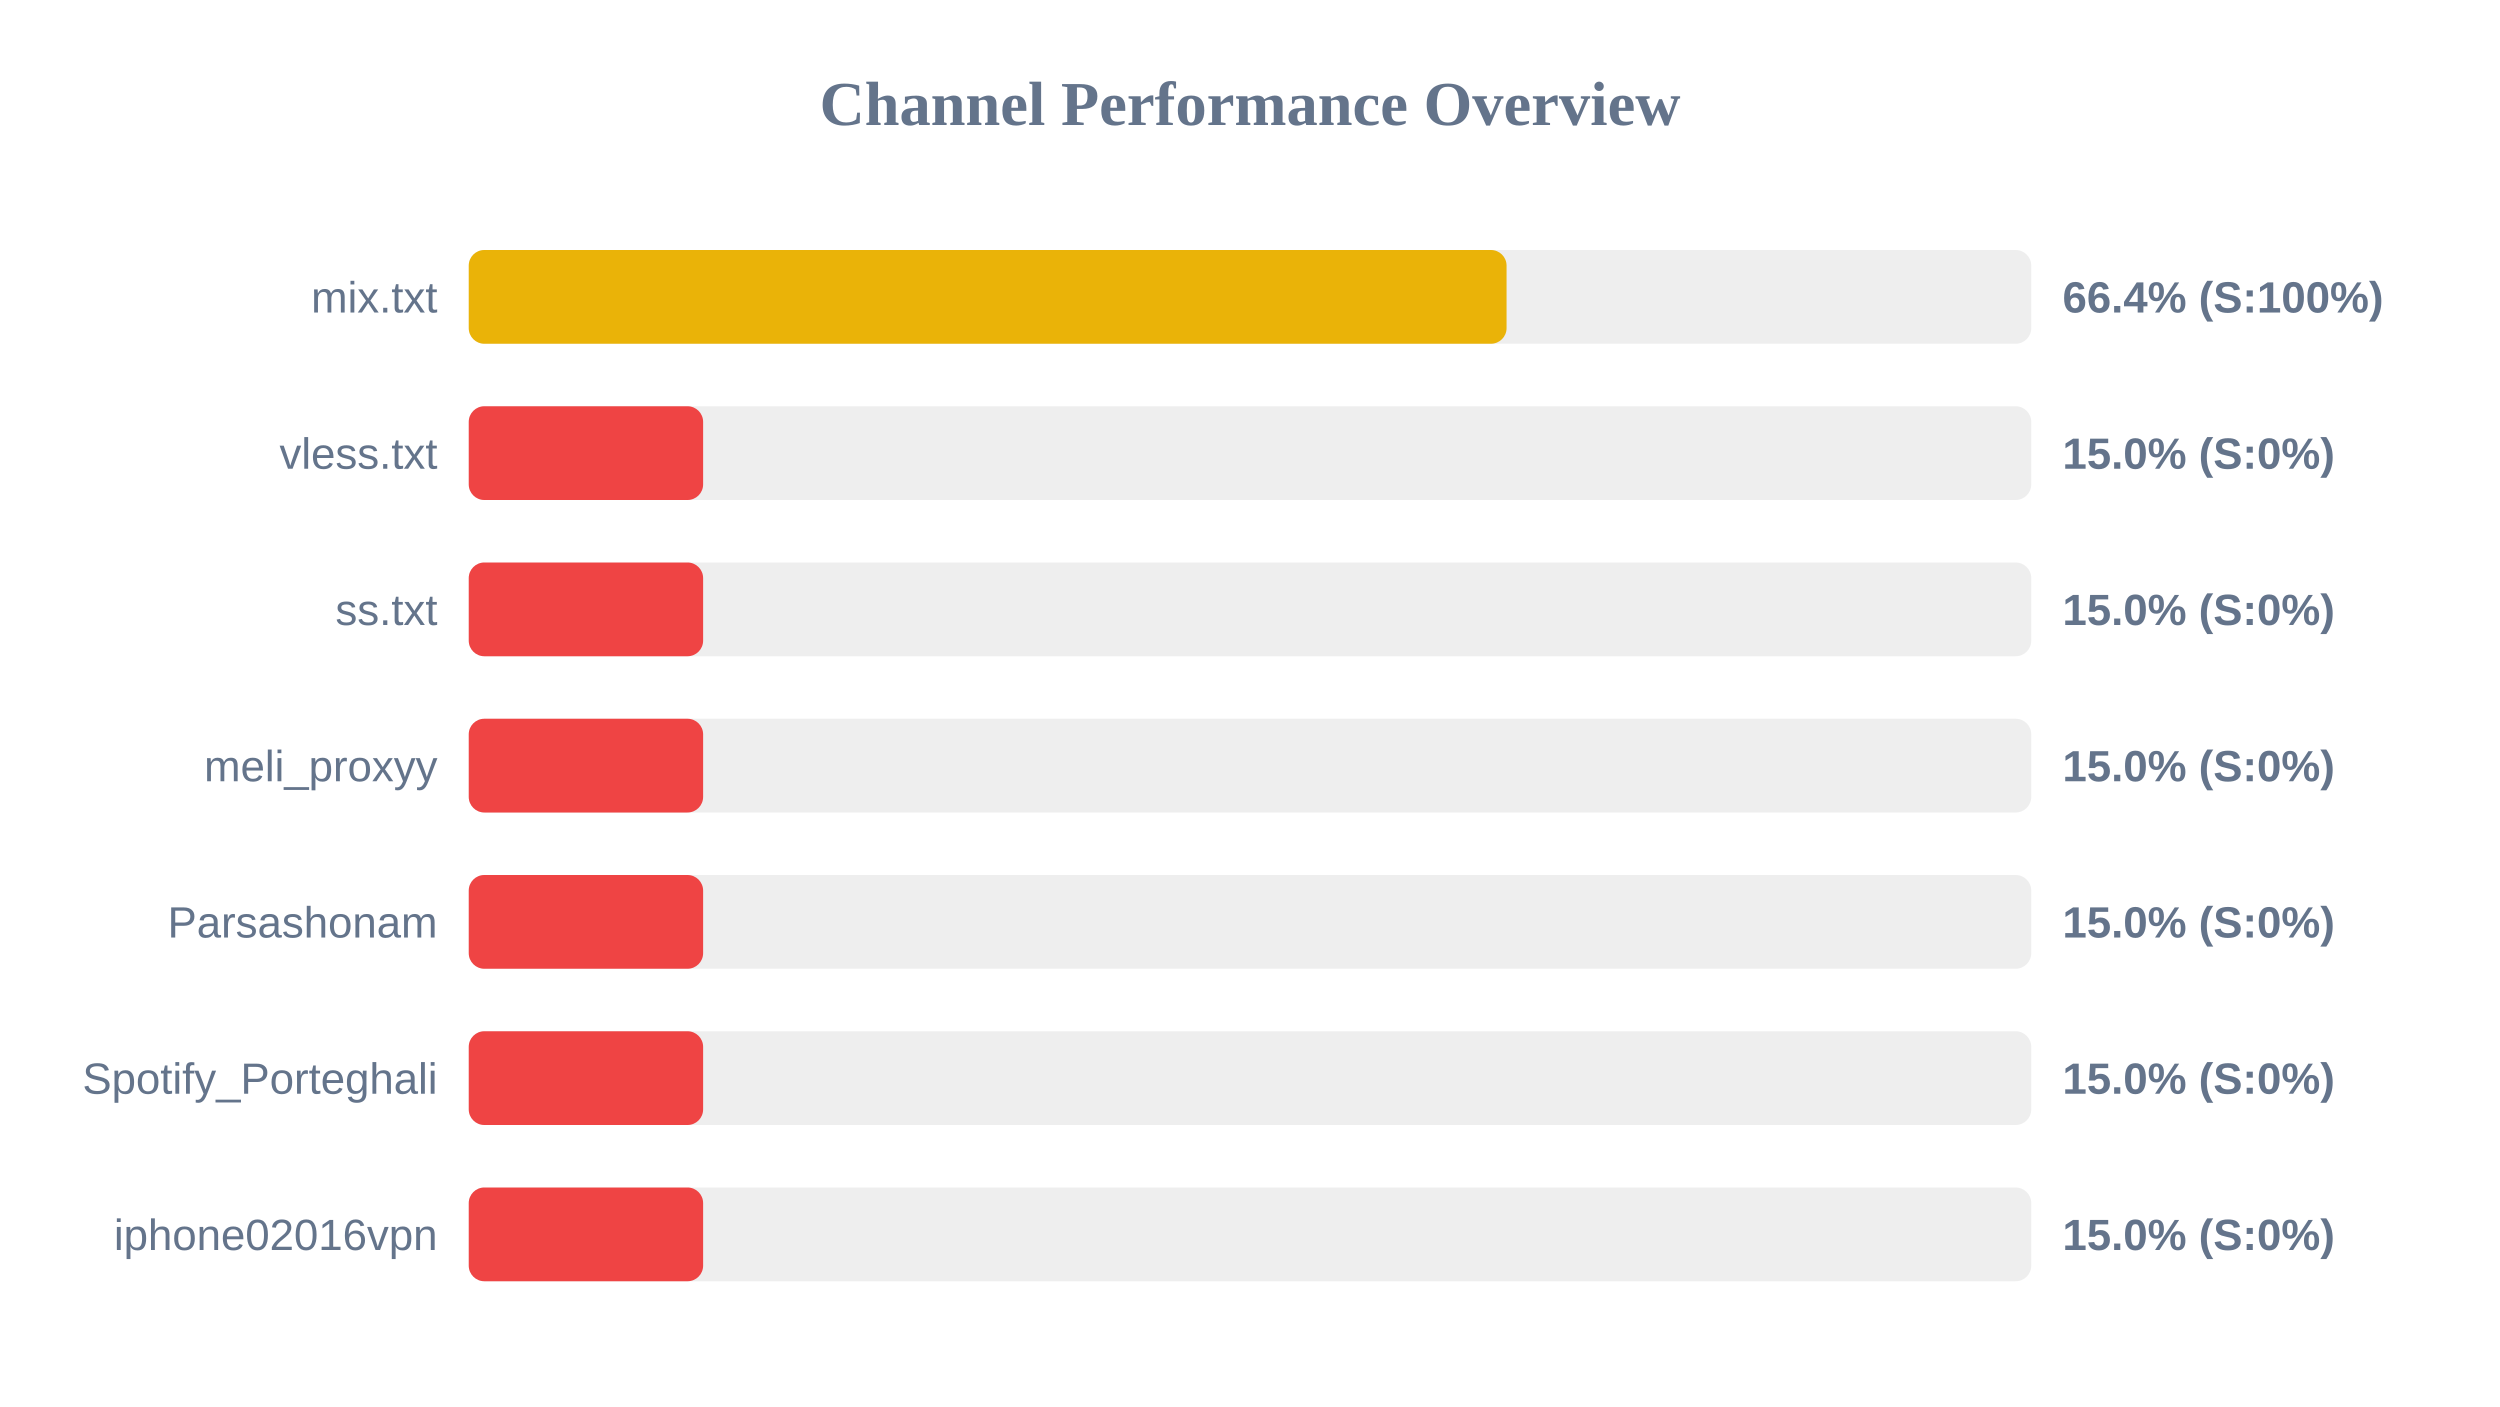
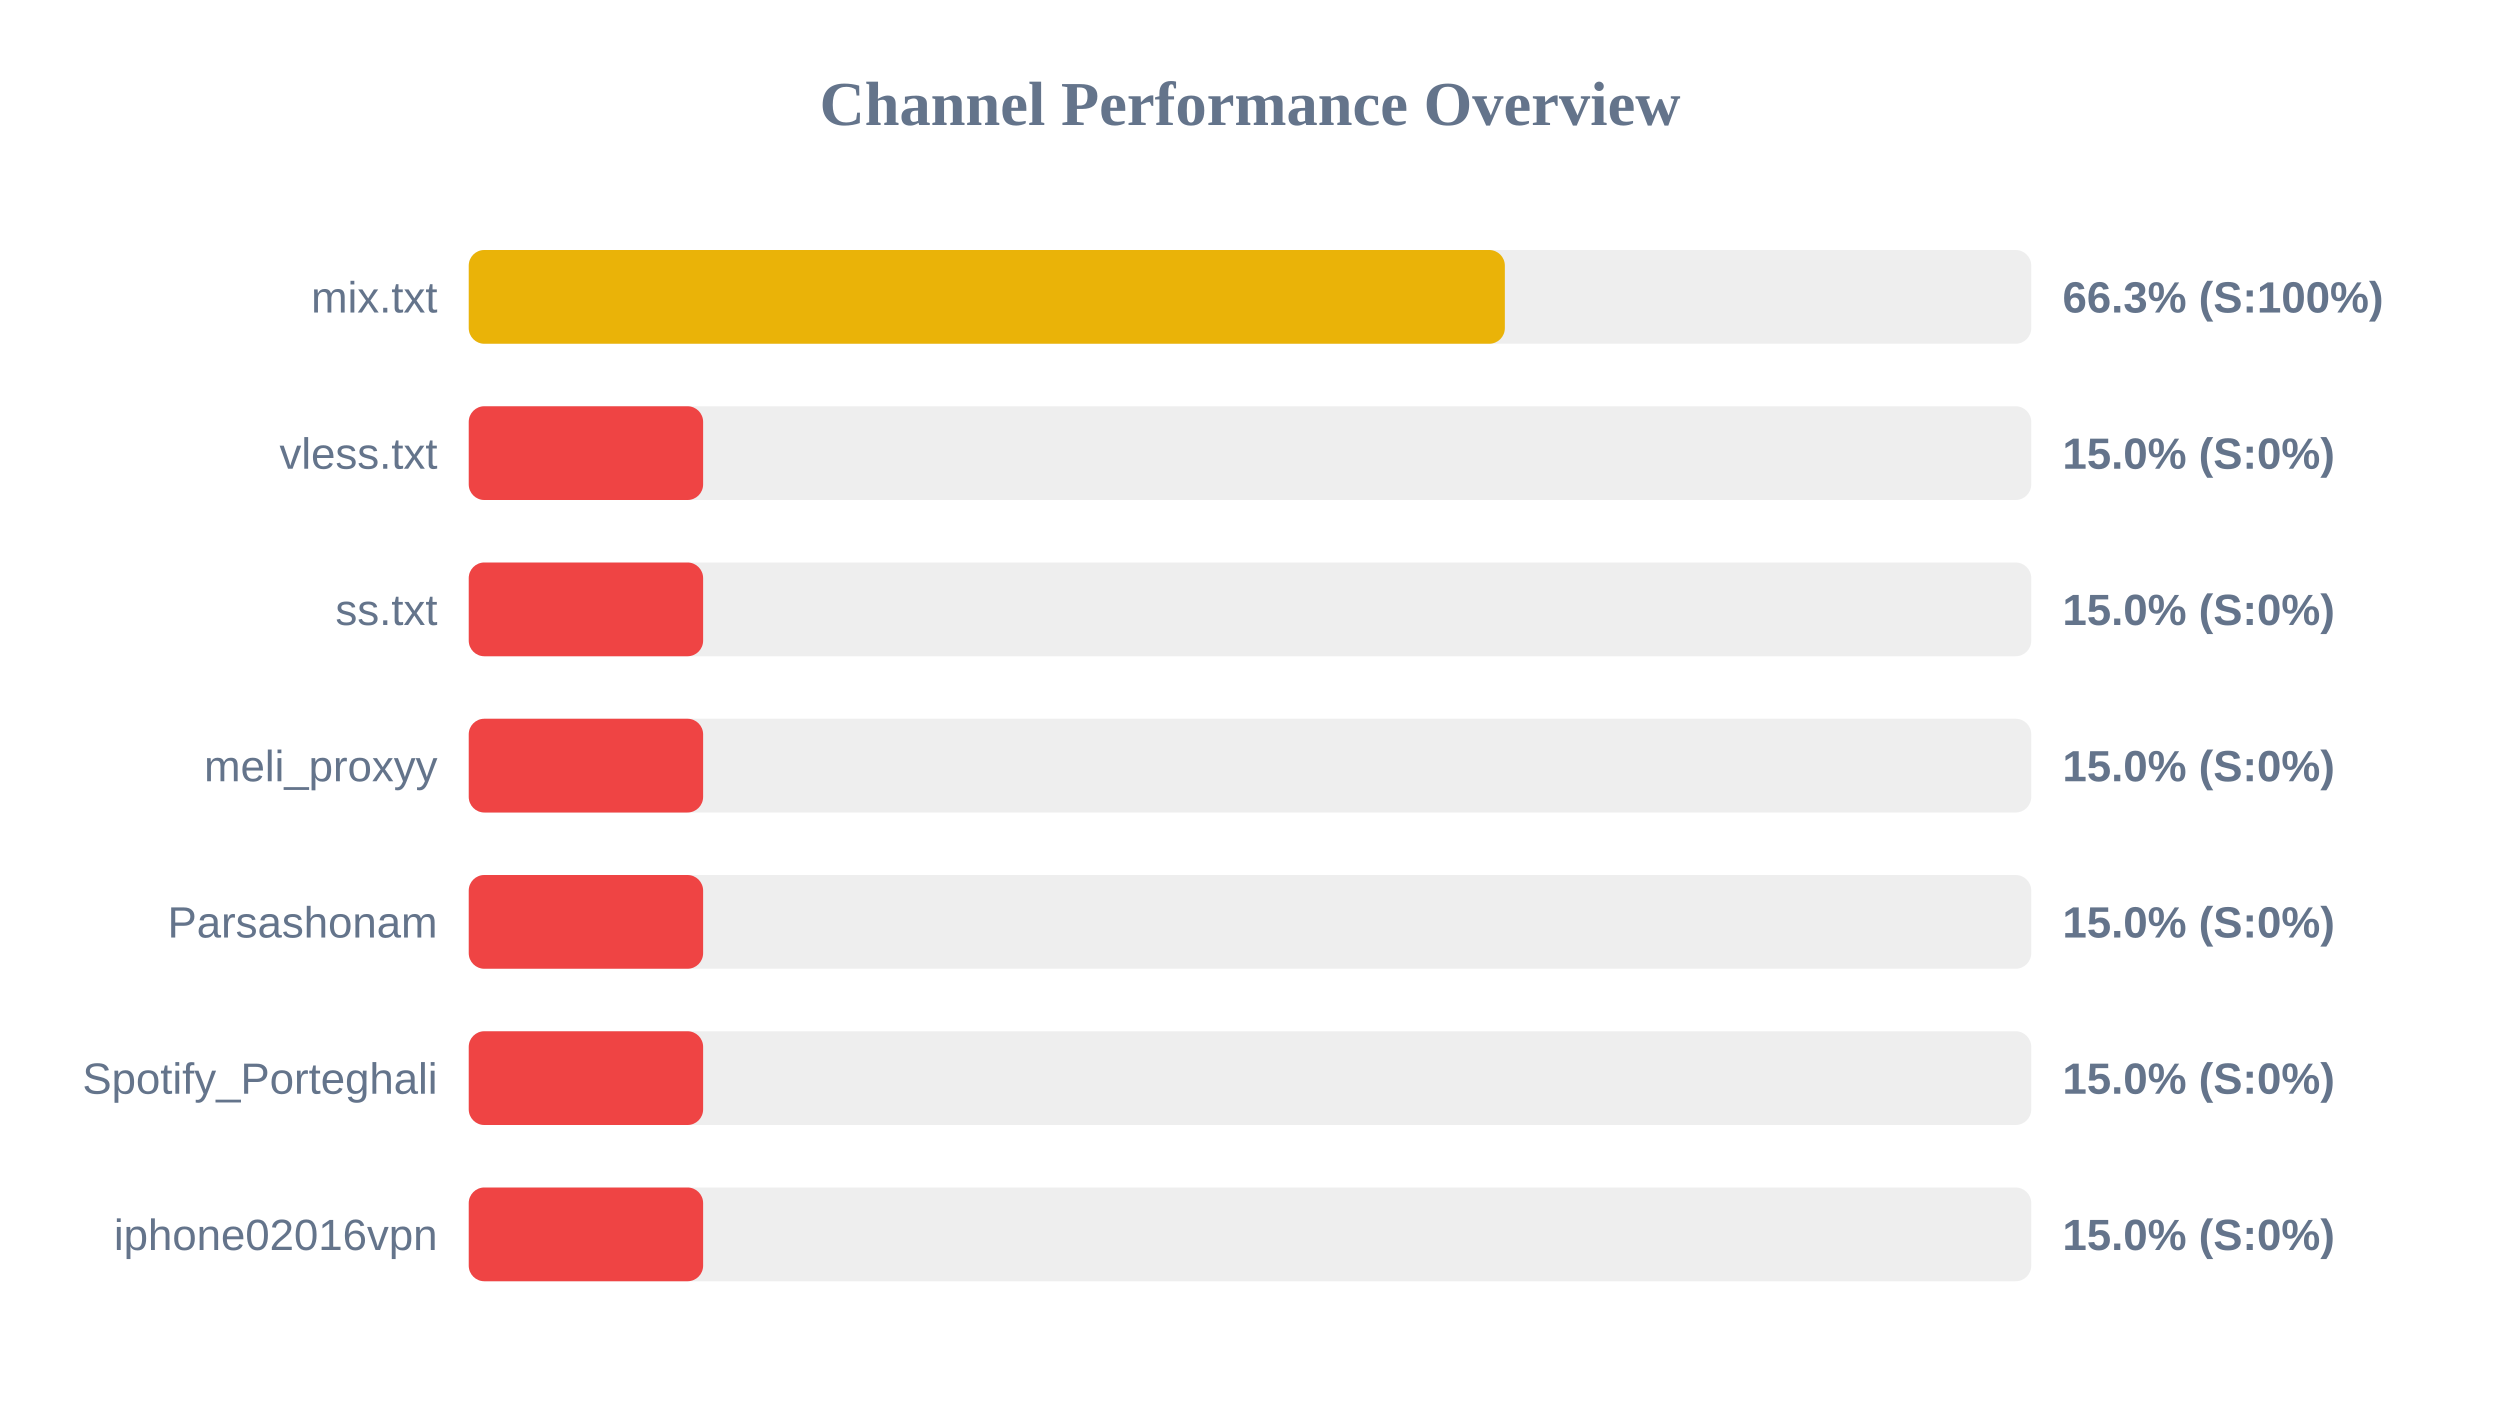
<svg xmlns="http://www.w3.org/2000/svg" width="800" height="450" version="1.1">
  <style>
        .row { font: 14px Arial; fill: #64748b; }
        .score { font: bold 14px Arial; fill: #64748b; }
    </style>
  <text x="400" y="40" text-anchor="middle" font-size="20px" font-weight="bold" fill="#64748b">Channel Performance Overview</text>
  <rect x="150" y="80" width="500" height="30" fill="#eee" rx="5" />
-   <rect x="150" y="80" width="332.1" height="30" fill="#eab308" rx="5" />
+   <rect x="150" y="80" width="331.55" height="30" fill="#eab308" rx="5" />
  <text x="140" y="100" text-anchor="end" class="row">mix.txt</text>
-   <text x="660" y="100" text-anchor="start" class="score">66.4% (S:100%)</text>
+   <text x="660" y="100" text-anchor="start" class="score">66.3% (S:100%)</text>
  <rect x="150" y="130" width="500" height="30" fill="#eee" rx="5" />
  <rect x="150" y="130" width="75.0" height="30" fill="#ef4444" rx="5" />
  <text x="140" y="150" text-anchor="end" class="row">vless.txt</text>
  <text x="660" y="150" text-anchor="start" class="score">15.0% (S:0%)</text>
  <rect x="150" y="180" width="500" height="30" fill="#eee" rx="5" />
  <rect x="150" y="180" width="75.0" height="30" fill="#ef4444" rx="5" />
  <text x="140" y="200" text-anchor="end" class="row">ss.txt</text>
  <text x="660" y="200" text-anchor="start" class="score">15.0% (S:0%)</text>
  <rect x="150" y="230" width="500" height="30" fill="#eee" rx="5" />
  <rect x="150" y="230" width="75.0" height="30" fill="#ef4444" rx="5" />
  <text x="140" y="250" text-anchor="end" class="row">meli_proxyy</text>
  <text x="660" y="250" text-anchor="start" class="score">15.0% (S:0%)</text>
  <rect x="150" y="280" width="500" height="30" fill="#eee" rx="5" />
  <rect x="150" y="280" width="75.0" height="30" fill="#ef4444" rx="5" />
  <text x="140" y="300" text-anchor="end" class="row">Parsashonam</text>
  <text x="660" y="300" text-anchor="start" class="score">15.0% (S:0%)</text>
  <rect x="150" y="330" width="500" height="30" fill="#eee" rx="5" />
  <rect x="150" y="330" width="75.0" height="30" fill="#ef4444" rx="5" />
  <text x="140" y="350" text-anchor="end" class="row">Spotify_Porteghali</text>
  <text x="660" y="350" text-anchor="start" class="score">15.0% (S:0%)</text>
  <rect x="150" y="380" width="500" height="30" fill="#eee" rx="5" />
  <rect x="150" y="380" width="75.0" height="30" fill="#ef4444" rx="5" />
  <text x="140" y="400" text-anchor="end" class="row">iphone02016vpn</text>
  <text x="660" y="400" text-anchor="start" class="score">15.0% (S:0%)</text>
</svg>
